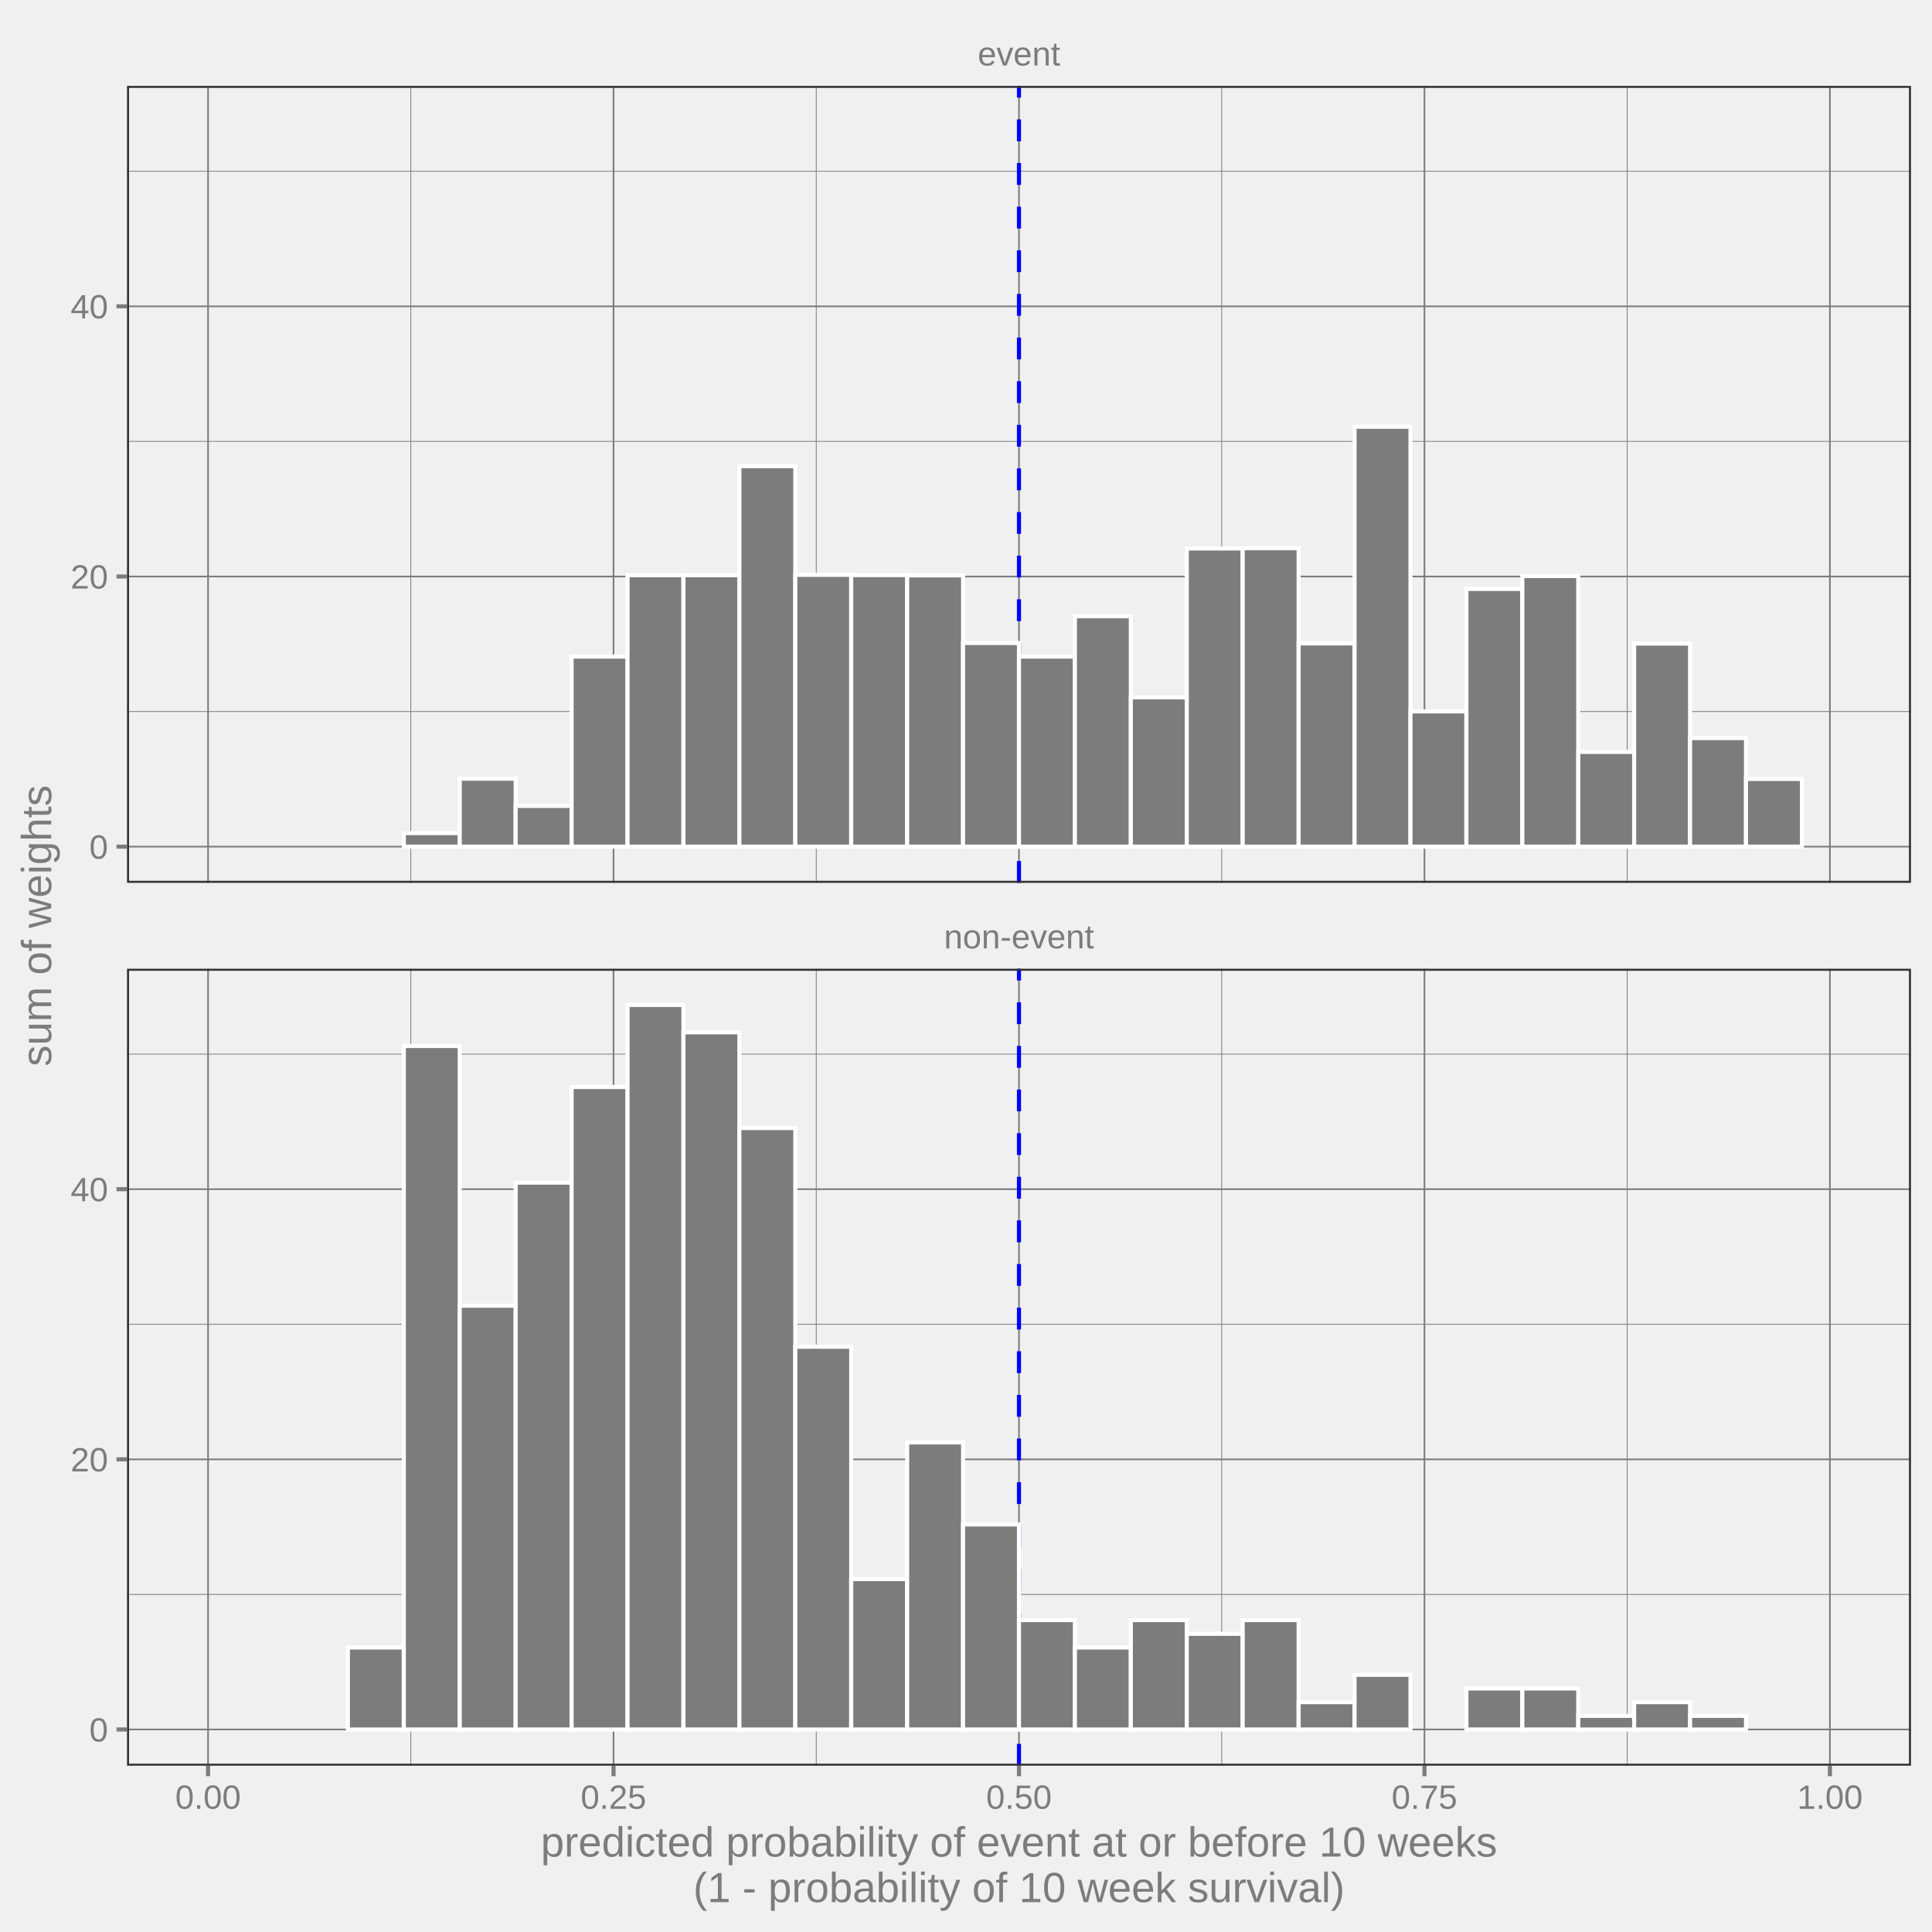
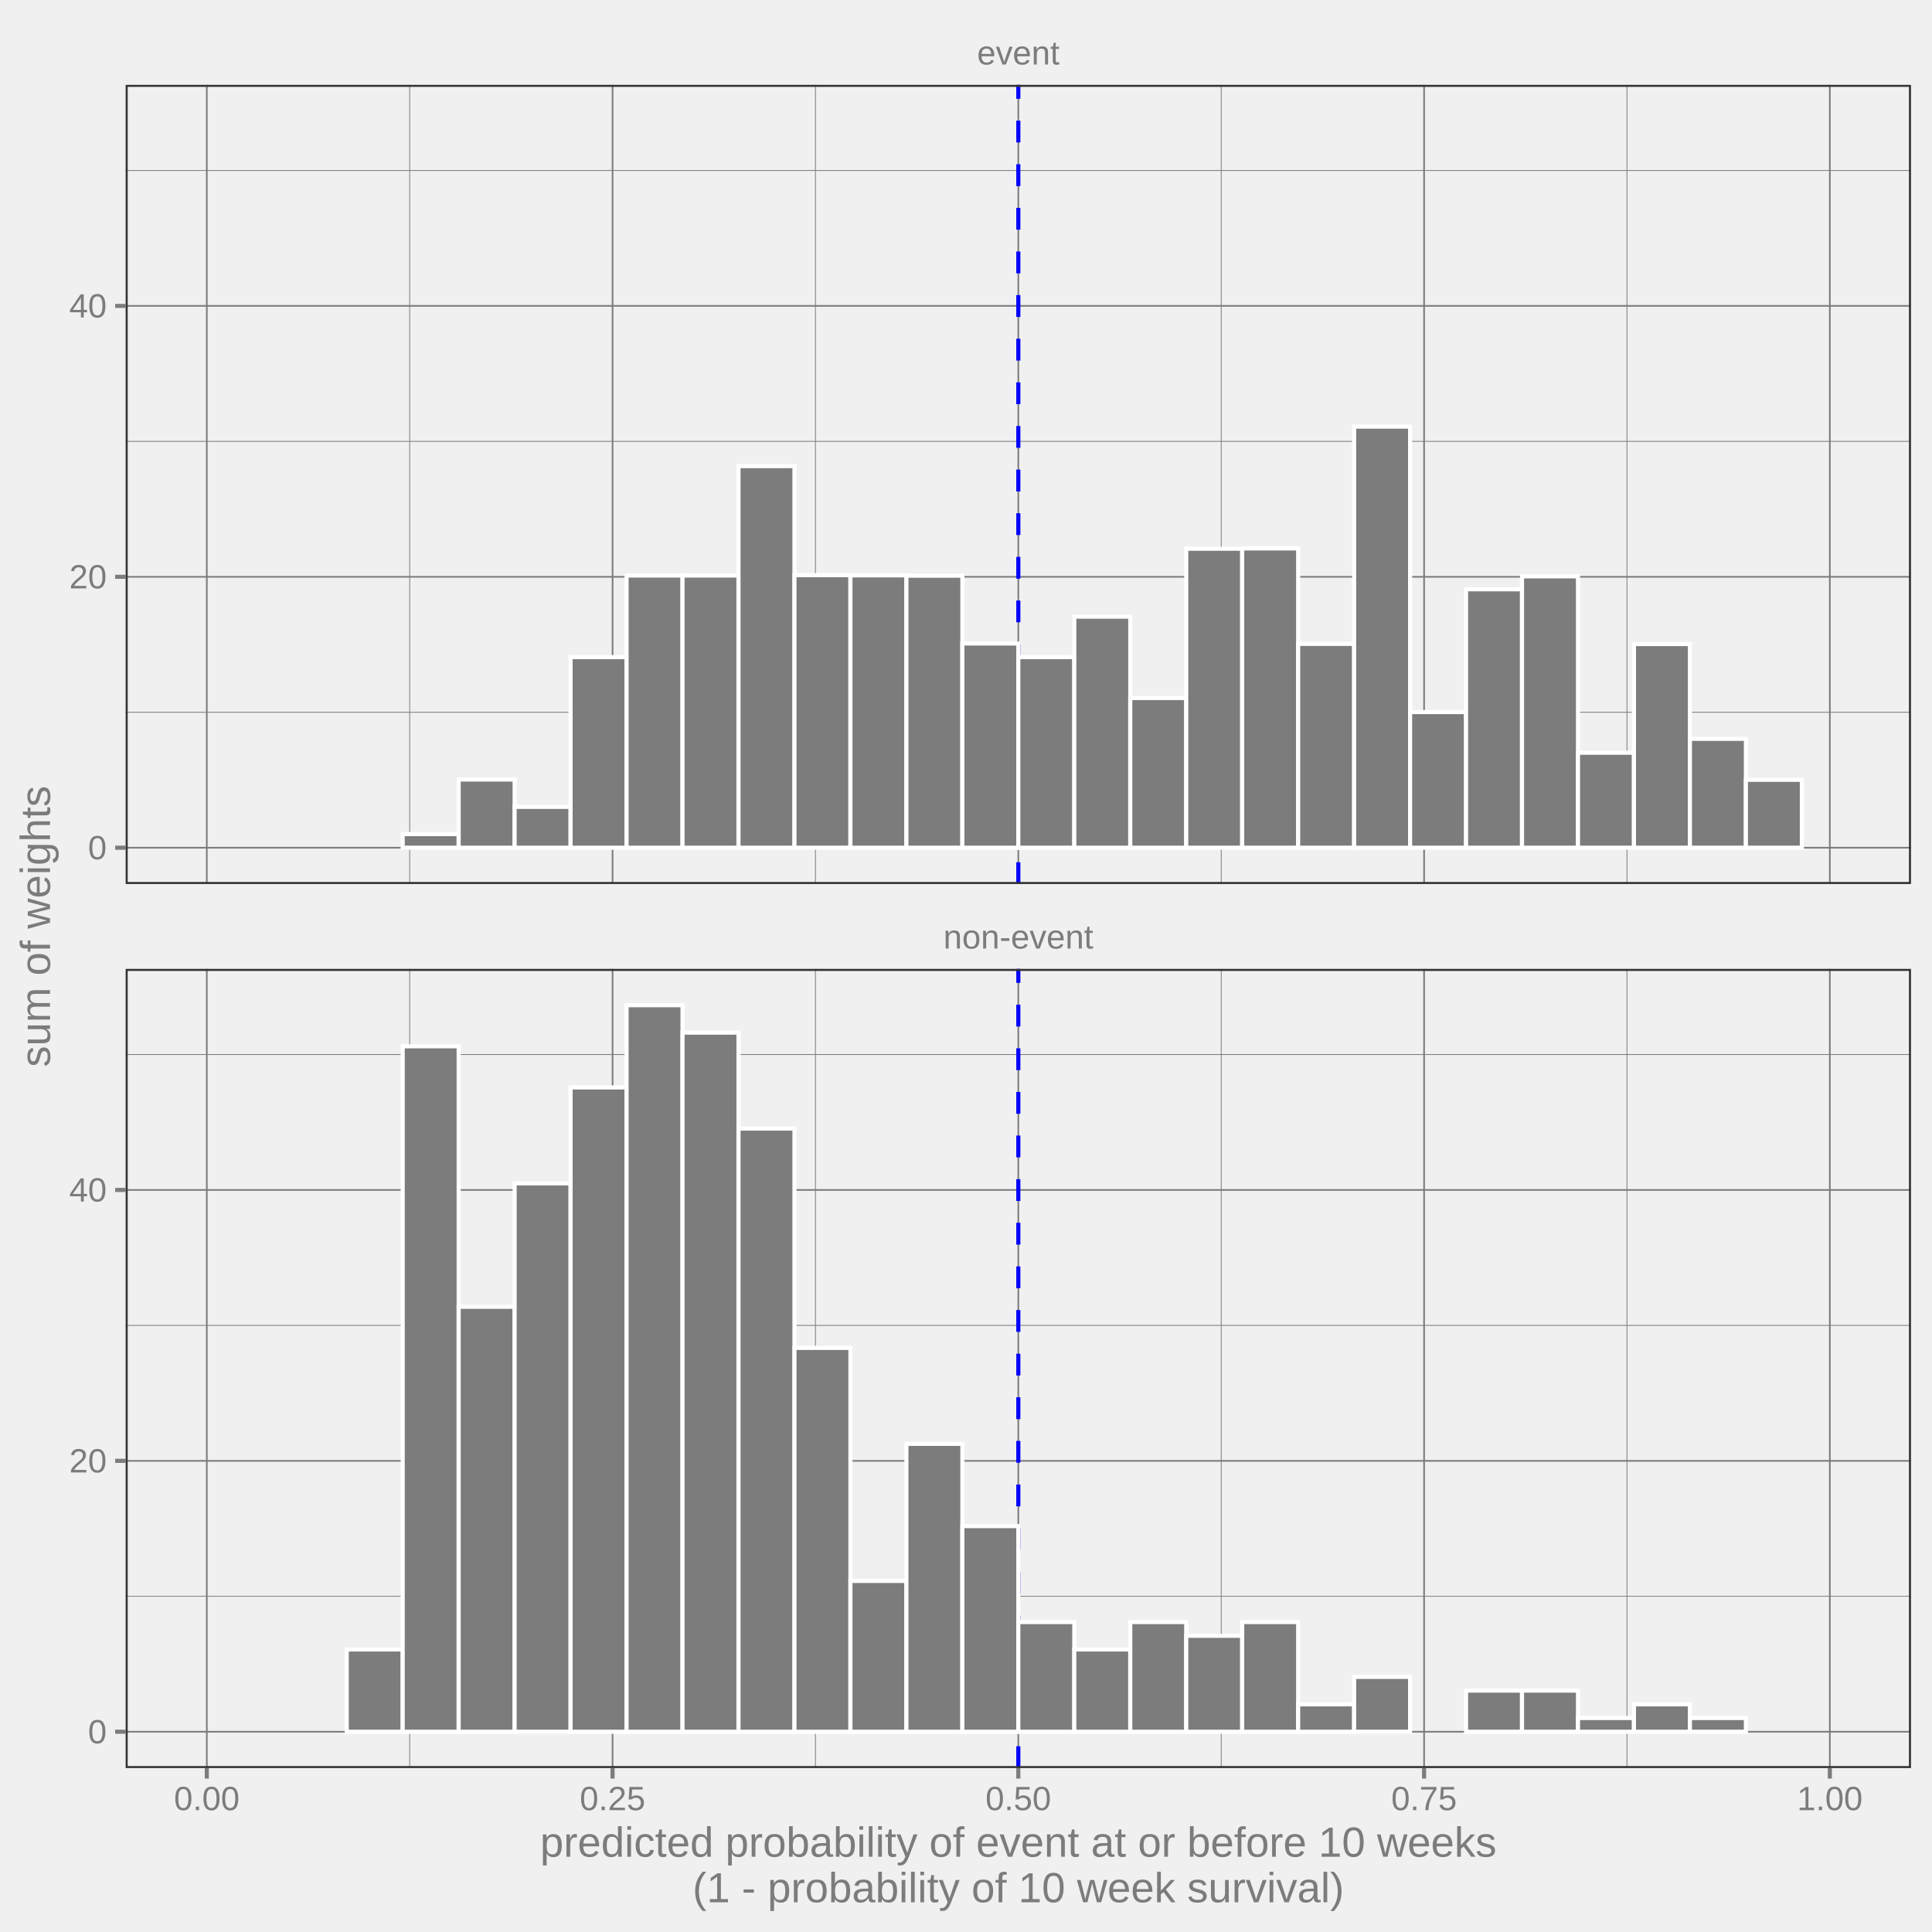
<svg xmlns="http://www.w3.org/2000/svg" width="504.00pt" height="504.00pt" viewBox="0 0 504.00 504.00">
  <g class="svglite">
    <defs>
      <style type="text/css">
    .svglite line, .svglite polyline, .svglite polygon, .svglite path, .svglite rect, .svglite circle {
      fill: none;
      stroke: #000000;
      stroke-linecap: round;
      stroke-linejoin: round;
      stroke-miterlimit: 10.00;
    }
    .svglite text {
      white-space: pre;
    }
    .svglite g.glyphgroup path {
      fill: inherit;
      stroke: none;
    }
  </style>
    </defs>
    <rect width="100%" height="100%" style="stroke: none; fill: none;" />
    <defs>
      <clipPath id="cpMC4wMHw1MDQuMDB8MC4wMHw1MDQuMDA=">
        <rect x="0.00" y="0.00" width="504.00" height="504.00" />
      </clipPath>
    </defs>
    <g clip-path="url(#cpMC4wMHw1MDQuMDB8MC4wMHw1MDQuMDA=)">
</g>
    <defs>
-       <clipPath id="cpMzMuMTN8NDk4LjUyfDIyLjQwfDIzMC4zMQ==">
-         <rect x="33.13" y="22.40" width="465.39" height="207.91" />
+       <clipPath id="cpMzIuNzh8NDk4LjUyfDIyLjEzfDIzMC42Mg==">
+         <rect x="32.78" y="22.13" width="465.74" height="208.49" />
      </clipPath>
    </defs>
-     <g clip-path="url(#cpMzMuMTN8NDk4LjUyfDIyLjQwfDIzMC4zMQ==)">
-       <polyline points="33.13,185.62 498.52,185.62 " style="stroke-width: 0.21; stroke: #7C7C7C; stroke-linecap: butt;" />
-       <polyline points="33.13,115.15 498.52,115.15 " style="stroke-width: 0.21; stroke: #7C7C7C; stroke-linecap: butt;" />
-       <polyline points="33.13,44.68 498.52,44.68 " style="stroke-width: 0.21; stroke: #7C7C7C; stroke-linecap: butt;" />
-       <polyline points="107.17,230.31 107.17,22.40 " style="stroke-width: 0.21; stroke: #7C7C7C; stroke-linecap: butt;" />
-       <polyline points="212.94,230.31 212.94,22.40 " style="stroke-width: 0.21; stroke: #7C7C7C; stroke-linecap: butt;" />
-       <polyline points="318.71,230.31 318.71,22.40 " style="stroke-width: 0.21; stroke: #7C7C7C; stroke-linecap: butt;" />
-       <polyline points="424.48,230.31 424.48,22.40 " style="stroke-width: 0.21; stroke: #7C7C7C; stroke-linecap: butt;" />
-       <polyline points="33.13,220.86 498.52,220.86 " style="stroke-width: 0.43; stroke: #7C7C7C; stroke-linecap: butt;" />
-       <polyline points="33.13,150.39 498.52,150.39 " style="stroke-width: 0.43; stroke: #7C7C7C; stroke-linecap: butt;" />
-       <polyline points="33.13,79.91 498.52,79.91 " style="stroke-width: 0.43; stroke: #7C7C7C; stroke-linecap: butt;" />
-       <polyline points="54.28,230.31 54.28,22.40 " style="stroke-width: 0.43; stroke: #7C7C7C; stroke-linecap: butt;" />
-       <polyline points="160.05,230.31 160.05,22.40 " style="stroke-width: 0.43; stroke: #7C7C7C; stroke-linecap: butt;" />
-       <polyline points="265.82,230.31 265.82,22.40 " style="stroke-width: 0.43; stroke: #7C7C7C; stroke-linecap: butt;" />
-       <polyline points="371.60,230.31 371.60,22.40 " style="stroke-width: 0.43; stroke: #7C7C7C; stroke-linecap: butt;" />
-       <polyline points="477.37,230.31 477.37,22.40 " style="stroke-width: 0.43; stroke: #7C7C7C; stroke-linecap: butt;" />
-       <line x1="265.82" y1="230.31" x2="265.82" y2="22.40" style="stroke-width: 1.07; stroke: #0000FF; stroke-dasharray: 5.69,5.69; stroke-linecap: butt;" />
-       <rect x="61.58" y="220.86" width="14.59" height="0.00" style="stroke-width: 1.07; stroke: #FFFFFF; stroke-linecap: butt; stroke-linejoin: miter; fill: #7C7C7C;" />
-       <rect x="76.17" y="220.86" width="14.59" height="0.00" style="stroke-width: 1.07; stroke: #FFFFFF; stroke-linecap: butt; stroke-linejoin: miter; fill: #7C7C7C;" />
-       <rect x="90.75" y="220.86" width="14.59" height="0.00" style="stroke-width: 1.07; stroke: #FFFFFF; stroke-linecap: butt; stroke-linejoin: miter; fill: #7C7C7C;" />
-       <rect x="105.34" y="217.32" width="14.59" height="3.54" style="stroke-width: 1.07; stroke: #FFFFFF; stroke-linecap: butt; stroke-linejoin: miter; fill: #7C7C7C;" />
-       <rect x="119.93" y="203.13" width="14.59" height="17.73" style="stroke-width: 1.07; stroke: #FFFFFF; stroke-linecap: butt; stroke-linejoin: miter; fill: #7C7C7C;" />
-       <rect x="134.52" y="210.24" width="14.59" height="10.63" style="stroke-width: 1.07; stroke: #FFFFFF; stroke-linecap: butt; stroke-linejoin: miter; fill: #7C7C7C;" />
-       <rect x="149.11" y="171.28" width="14.59" height="49.58" style="stroke-width: 1.07; stroke: #FFFFFF; stroke-linecap: butt; stroke-linejoin: miter; fill: #7C7C7C;" />
-       <rect x="163.70" y="150.05" width="14.59" height="70.81" style="stroke-width: 1.07; stroke: #FFFFFF; stroke-linecap: butt; stroke-linejoin: miter; fill: #7C7C7C;" />
-       <rect x="178.29" y="150.05" width="14.59" height="70.81" style="stroke-width: 1.07; stroke: #FFFFFF; stroke-linecap: butt; stroke-linejoin: miter; fill: #7C7C7C;" />
-       <rect x="192.88" y="121.60" width="14.59" height="99.26" style="stroke-width: 1.07; stroke: #FFFFFF; stroke-linecap: butt; stroke-linejoin: miter; fill: #7C7C7C;" />
-       <rect x="207.47" y="149.96" width="14.59" height="70.90" style="stroke-width: 1.07; stroke: #FFFFFF; stroke-linecap: butt; stroke-linejoin: miter; fill: #7C7C7C;" />
-       <rect x="222.06" y="150.02" width="14.59" height="70.84" style="stroke-width: 1.07; stroke: #FFFFFF; stroke-linecap: butt; stroke-linejoin: miter; fill: #7C7C7C;" />
-       <rect x="236.65" y="150.10" width="14.59" height="70.76" style="stroke-width: 1.07; stroke: #FFFFFF; stroke-linecap: butt; stroke-linejoin: miter; fill: #7C7C7C;" />
-       <rect x="251.23" y="167.74" width="14.59" height="53.12" style="stroke-width: 1.07; stroke: #FFFFFF; stroke-linecap: butt; stroke-linejoin: miter; fill: #7C7C7C;" />
-       <rect x="265.82" y="171.28" width="14.59" height="49.58" style="stroke-width: 1.07; stroke: #FFFFFF; stroke-linecap: butt; stroke-linejoin: miter; fill: #7C7C7C;" />
-       <rect x="280.41" y="160.76" width="14.59" height="60.10" style="stroke-width: 1.07; stroke: #FFFFFF; stroke-linecap: butt; stroke-linejoin: miter; fill: #7C7C7C;" />
-       <rect x="295.00" y="181.92" width="14.59" height="38.94" style="stroke-width: 1.07; stroke: #FFFFFF; stroke-linecap: butt; stroke-linejoin: miter; fill: #7C7C7C;" />
-       <rect x="309.59" y="143.08" width="14.59" height="77.78" style="stroke-width: 1.07; stroke: #FFFFFF; stroke-linecap: butt; stroke-linejoin: miter; fill: #7C7C7C;" />
-       <rect x="324.18" y="143.01" width="14.59" height="77.86" style="stroke-width: 1.07; stroke: #FFFFFF; stroke-linecap: butt; stroke-linejoin: miter; fill: #7C7C7C;" />
-       <rect x="338.77" y="167.84" width="14.59" height="53.02" style="stroke-width: 1.07; stroke: #FFFFFF; stroke-linecap: butt; stroke-linejoin: miter; fill: #7C7C7C;" />
-       <rect x="353.36" y="111.32" width="14.59" height="109.54" style="stroke-width: 1.07; stroke: #FFFFFF; stroke-linecap: butt; stroke-linejoin: miter; fill: #7C7C7C;" />
-       <rect x="367.95" y="185.58" width="14.59" height="35.28" style="stroke-width: 1.07; stroke: #FFFFFF; stroke-linecap: butt; stroke-linejoin: miter; fill: #7C7C7C;" />
-       <rect x="382.54" y="153.64" width="14.59" height="67.22" style="stroke-width: 1.07; stroke: #FFFFFF; stroke-linecap: butt; stroke-linejoin: miter; fill: #7C7C7C;" />
-       <rect x="397.13" y="150.27" width="14.59" height="70.59" style="stroke-width: 1.07; stroke: #FFFFFF; stroke-linecap: butt; stroke-linejoin: miter; fill: #7C7C7C;" />
-       <rect x="411.72" y="196.15" width="14.59" height="24.71" style="stroke-width: 1.07; stroke: #FFFFFF; stroke-linecap: butt; stroke-linejoin: miter; fill: #7C7C7C;" />
-       <rect x="426.30" y="167.89" width="14.59" height="52.97" style="stroke-width: 1.07; stroke: #FFFFFF; stroke-linecap: butt; stroke-linejoin: miter; fill: #7C7C7C;" />
-       <rect x="440.89" y="192.54" width="14.59" height="28.32" style="stroke-width: 1.07; stroke: #FFFFFF; stroke-linecap: butt; stroke-linejoin: miter; fill: #7C7C7C;" />
-       <rect x="455.48" y="203.20" width="14.59" height="17.66" style="stroke-width: 1.07; stroke: #FFFFFF; stroke-linecap: butt; stroke-linejoin: miter; fill: #7C7C7C;" />
-       <rect x="33.13" y="22.40" width="465.39" height="207.91" style="stroke-width: 1.07; stroke: #333333;" />
+     <g clip-path="url(#cpMzIuNzh8NDk4LjUyfDIyLjEzfDIzMC42Mg==)">
+       <polyline points="32.78,185.81 498.52,185.81 " style="stroke-width: 0.21; stroke: #7C7C7C; stroke-linecap: butt;" />
+       <polyline points="32.78,115.14 498.52,115.14 " style="stroke-width: 0.21; stroke: #7C7C7C; stroke-linecap: butt;" />
+       <polyline points="32.78,44.47 498.52,44.47 " style="stroke-width: 0.21; stroke: #7C7C7C; stroke-linecap: butt;" />
+       <polyline points="106.88,230.62 106.88,22.13 " style="stroke-width: 0.21; stroke: #7C7C7C; stroke-linecap: butt;" />
+       <polyline points="212.73,230.62 212.73,22.13 " style="stroke-width: 0.21; stroke: #7C7C7C; stroke-linecap: butt;" />
+       <polyline points="318.58,230.62 318.58,22.13 " style="stroke-width: 0.21; stroke: #7C7C7C; stroke-linecap: butt;" />
+       <polyline points="424.43,230.62 424.43,22.13 " style="stroke-width: 0.21; stroke: #7C7C7C; stroke-linecap: butt;" />
+       <polyline points="32.78,221.14 498.52,221.14 " style="stroke-width: 0.43; stroke: #7C7C7C; stroke-linecap: butt;" />
+       <polyline points="32.78,150.47 498.52,150.47 " style="stroke-width: 0.43; stroke: #7C7C7C; stroke-linecap: butt;" />
+       <polyline points="32.78,79.80 498.52,79.80 " style="stroke-width: 0.43; stroke: #7C7C7C; stroke-linecap: butt;" />
+       <polyline points="53.95,230.62 53.95,22.13 " style="stroke-width: 0.43; stroke: #7C7C7C; stroke-linecap: butt;" />
+       <polyline points="159.80,230.62 159.80,22.13 " style="stroke-width: 0.43; stroke: #7C7C7C; stroke-linecap: butt;" />
+       <polyline points="265.65,230.62 265.65,22.13 " style="stroke-width: 0.43; stroke: #7C7C7C; stroke-linecap: butt;" />
+       <polyline points="371.50,230.62 371.50,22.13 " style="stroke-width: 0.43; stroke: #7C7C7C; stroke-linecap: butt;" />
+       <polyline points="477.35,230.62 477.35,22.13 " style="stroke-width: 0.43; stroke: #7C7C7C; stroke-linecap: butt;" />
+       <line x1="265.65" y1="230.62" x2="265.65" y2="22.13" style="stroke-width: 1.07; stroke: #0000FF; stroke-dasharray: 5.69,5.69; stroke-linecap: butt;" />
+       <rect x="61.25" y="221.14" width="14.60" height="0.00" style="stroke-width: 1.07; stroke: #FFFFFF; stroke-linecap: butt; stroke-linejoin: miter; fill: #7C7C7C;" />
+       <rect x="75.85" y="221.14" width="14.60" height="0.00" style="stroke-width: 1.07; stroke: #FFFFFF; stroke-linecap: butt; stroke-linejoin: miter; fill: #7C7C7C;" />
+       <rect x="90.45" y="221.14" width="14.60" height="0.00" style="stroke-width: 1.07; stroke: #FFFFFF; stroke-linecap: butt; stroke-linejoin: miter; fill: #7C7C7C;" />
+       <rect x="105.05" y="217.59" width="14.60" height="3.55" style="stroke-width: 1.07; stroke: #FFFFFF; stroke-linecap: butt; stroke-linejoin: miter; fill: #7C7C7C;" />
+       <rect x="119.65" y="203.36" width="14.60" height="17.78" style="stroke-width: 1.07; stroke: #FFFFFF; stroke-linecap: butt; stroke-linejoin: miter; fill: #7C7C7C;" />
+       <rect x="134.25" y="210.49" width="14.60" height="10.65" style="stroke-width: 1.07; stroke: #FFFFFF; stroke-linecap: butt; stroke-linejoin: miter; fill: #7C7C7C;" />
+       <rect x="148.85" y="171.42" width="14.60" height="49.72" style="stroke-width: 1.07; stroke: #FFFFFF; stroke-linecap: butt; stroke-linejoin: miter; fill: #7C7C7C;" />
+       <rect x="163.45" y="150.14" width="14.60" height="71.00" style="stroke-width: 1.07; stroke: #FFFFFF; stroke-linecap: butt; stroke-linejoin: miter; fill: #7C7C7C;" />
+       <rect x="178.05" y="150.14" width="14.60" height="71.00" style="stroke-width: 1.07; stroke: #FFFFFF; stroke-linecap: butt; stroke-linejoin: miter; fill: #7C7C7C;" />
+       <rect x="192.65" y="121.60" width="14.60" height="99.54" style="stroke-width: 1.07; stroke: #FFFFFF; stroke-linecap: butt; stroke-linejoin: miter; fill: #7C7C7C;" />
+       <rect x="207.25" y="150.04" width="14.60" height="71.10" style="stroke-width: 1.07; stroke: #FFFFFF; stroke-linecap: butt; stroke-linejoin: miter; fill: #7C7C7C;" />
+       <rect x="221.85" y="150.10" width="14.60" height="71.04" style="stroke-width: 1.07; stroke: #FFFFFF; stroke-linecap: butt; stroke-linejoin: miter; fill: #7C7C7C;" />
+       <rect x="236.45" y="150.18" width="14.60" height="70.96" style="stroke-width: 1.07; stroke: #FFFFFF; stroke-linecap: butt; stroke-linejoin: miter; fill: #7C7C7C;" />
+       <rect x="251.05" y="167.87" width="14.60" height="53.27" style="stroke-width: 1.07; stroke: #FFFFFF; stroke-linecap: butt; stroke-linejoin: miter; fill: #7C7C7C;" />
+       <rect x="265.65" y="171.42" width="14.60" height="49.72" style="stroke-width: 1.07; stroke: #FFFFFF; stroke-linecap: butt; stroke-linejoin: miter; fill: #7C7C7C;" />
+       <rect x="280.25" y="160.87" width="14.60" height="60.27" style="stroke-width: 1.07; stroke: #FFFFFF; stroke-linecap: butt; stroke-linejoin: miter; fill: #7C7C7C;" />
+       <rect x="294.85" y="182.10" width="14.60" height="39.04" style="stroke-width: 1.07; stroke: #FFFFFF; stroke-linecap: butt; stroke-linejoin: miter; fill: #7C7C7C;" />
+       <rect x="309.45" y="143.15" width="14.60" height="77.99" style="stroke-width: 1.07; stroke: #FFFFFF; stroke-linecap: butt; stroke-linejoin: miter; fill: #7C7C7C;" />
+       <rect x="324.05" y="143.07" width="14.60" height="78.07" style="stroke-width: 1.07; stroke: #FFFFFF; stroke-linecap: butt; stroke-linejoin: miter; fill: #7C7C7C;" />
+       <rect x="338.65" y="167.97" width="14.60" height="53.17" style="stroke-width: 1.07; stroke: #FFFFFF; stroke-linecap: butt; stroke-linejoin: miter; fill: #7C7C7C;" />
+       <rect x="353.25" y="111.30" width="14.60" height="109.85" style="stroke-width: 1.07; stroke: #FFFFFF; stroke-linecap: butt; stroke-linejoin: miter; fill: #7C7C7C;" />
+       <rect x="367.85" y="185.76" width="14.60" height="35.38" style="stroke-width: 1.07; stroke: #FFFFFF; stroke-linecap: butt; stroke-linejoin: miter; fill: #7C7C7C;" />
+       <rect x="382.45" y="153.73" width="14.60" height="67.41" style="stroke-width: 1.07; stroke: #FFFFFF; stroke-linecap: butt; stroke-linejoin: miter; fill: #7C7C7C;" />
+       <rect x="397.05" y="150.35" width="14.60" height="70.79" style="stroke-width: 1.07; stroke: #FFFFFF; stroke-linecap: butt; stroke-linejoin: miter; fill: #7C7C7C;" />
+       <rect x="411.65" y="196.36" width="14.60" height="24.78" style="stroke-width: 1.07; stroke: #FFFFFF; stroke-linecap: butt; stroke-linejoin: miter; fill: #7C7C7C;" />
+       <rect x="426.25" y="168.02" width="14.60" height="53.12" style="stroke-width: 1.07; stroke: #FFFFFF; stroke-linecap: butt; stroke-linejoin: miter; fill: #7C7C7C;" />
+       <rect x="440.85" y="192.74" width="14.60" height="28.40" style="stroke-width: 1.07; stroke: #FFFFFF; stroke-linecap: butt; stroke-linejoin: miter; fill: #7C7C7C;" />
+       <rect x="455.45" y="203.43" width="14.60" height="17.71" style="stroke-width: 1.07; stroke: #FFFFFF; stroke-linecap: butt; stroke-linejoin: miter; fill: #7C7C7C;" />
+       <rect x="32.78" y="22.13" width="465.74" height="208.49" style="stroke-width: 1.07; stroke: #333333;" />
    </g>
    <g clip-path="url(#cpMC4wMHw1MDQuMDB8MC4wMHw1MDQuMDA=)">
</g>
    <defs>
-       <clipPath id="cpMzMuMTN8NDk4LjUyfDI1Mi43MXw0NjAuNjI=">
-         <rect x="33.13" y="252.71" width="465.39" height="207.91" />
+       <clipPath id="cpMzIuNzh8NDk4LjUyfDI1Mi43NXw0NjEuMjQ=">
+         <rect x="32.78" y="252.75" width="465.74" height="208.49" />
      </clipPath>
    </defs>
-     <g clip-path="url(#cpMzMuMTN8NDk4LjUyfDI1Mi43MXw0NjAuNjI=)">
-       <polyline points="33.13,415.94 498.52,415.94 " style="stroke-width: 0.21; stroke: #7C7C7C; stroke-linecap: butt;" />
-       <polyline points="33.13,345.46 498.52,345.46 " style="stroke-width: 0.21; stroke: #7C7C7C; stroke-linecap: butt;" />
-       <polyline points="33.13,274.99 498.52,274.99 " style="stroke-width: 0.21; stroke: #7C7C7C; stroke-linecap: butt;" />
-       <polyline points="107.17,460.62 107.17,252.71 " style="stroke-width: 0.21; stroke: #7C7C7C; stroke-linecap: butt;" />
-       <polyline points="212.94,460.62 212.94,252.71 " style="stroke-width: 0.21; stroke: #7C7C7C; stroke-linecap: butt;" />
-       <polyline points="318.71,460.62 318.71,252.71 " style="stroke-width: 0.21; stroke: #7C7C7C; stroke-linecap: butt;" />
-       <polyline points="424.48,460.62 424.48,252.71 " style="stroke-width: 0.21; stroke: #7C7C7C; stroke-linecap: butt;" />
-       <polyline points="33.13,451.17 498.52,451.17 " style="stroke-width: 0.43; stroke: #7C7C7C; stroke-linecap: butt;" />
-       <polyline points="33.13,380.70 498.52,380.70 " style="stroke-width: 0.43; stroke: #7C7C7C; stroke-linecap: butt;" />
-       <polyline points="33.13,310.22 498.52,310.22 " style="stroke-width: 0.43; stroke: #7C7C7C; stroke-linecap: butt;" />
-       <polyline points="54.28,460.62 54.28,252.71 " style="stroke-width: 0.43; stroke: #7C7C7C; stroke-linecap: butt;" />
-       <polyline points="160.05,460.62 160.05,252.71 " style="stroke-width: 0.43; stroke: #7C7C7C; stroke-linecap: butt;" />
-       <polyline points="265.82,460.62 265.82,252.71 " style="stroke-width: 0.43; stroke: #7C7C7C; stroke-linecap: butt;" />
-       <polyline points="371.60,460.62 371.60,252.71 " style="stroke-width: 0.43; stroke: #7C7C7C; stroke-linecap: butt;" />
-       <polyline points="477.37,460.62 477.37,252.71 " style="stroke-width: 0.43; stroke: #7C7C7C; stroke-linecap: butt;" />
-       <line x1="265.82" y1="460.62" x2="265.82" y2="252.71" style="stroke-width: 1.07; stroke: #0000FF; stroke-dasharray: 5.69,5.69; stroke-linecap: butt;" />
-       <rect x="61.58" y="451.17" width="14.59" height="0.00" style="stroke-width: 1.07; stroke: #FFFFFF; stroke-linecap: butt; stroke-linejoin: miter; fill: #7C7C7C;" />
-       <rect x="76.17" y="451.17" width="14.59" height="0.00" style="stroke-width: 1.07; stroke: #FFFFFF; stroke-linecap: butt; stroke-linejoin: miter; fill: #7C7C7C;" />
-       <rect x="90.75" y="429.78" width="14.59" height="21.40" style="stroke-width: 1.07; stroke: #FFFFFF; stroke-linecap: butt; stroke-linejoin: miter; fill: #7C7C7C;" />
-       <rect x="105.34" y="272.86" width="14.59" height="178.31" style="stroke-width: 1.07; stroke: #FFFFFF; stroke-linecap: butt; stroke-linejoin: miter; fill: #7C7C7C;" />
-       <rect x="119.93" y="340.62" width="14.59" height="110.56" style="stroke-width: 1.07; stroke: #FFFFFF; stroke-linecap: butt; stroke-linejoin: miter; fill: #7C7C7C;" />
-       <rect x="134.52" y="308.52" width="14.59" height="142.65" style="stroke-width: 1.07; stroke: #FFFFFF; stroke-linecap: butt; stroke-linejoin: miter; fill: #7C7C7C;" />
-       <rect x="149.11" y="283.56" width="14.59" height="167.62" style="stroke-width: 1.07; stroke: #FFFFFF; stroke-linecap: butt; stroke-linejoin: miter; fill: #7C7C7C;" />
-       <rect x="163.70" y="262.16" width="14.59" height="189.01" style="stroke-width: 1.07; stroke: #FFFFFF; stroke-linecap: butt; stroke-linejoin: miter; fill: #7C7C7C;" />
-       <rect x="178.29" y="269.29" width="14.59" height="181.88" style="stroke-width: 1.07; stroke: #FFFFFF; stroke-linecap: butt; stroke-linejoin: miter; fill: #7C7C7C;" />
-       <rect x="192.88" y="294.26" width="14.59" height="156.92" style="stroke-width: 1.07; stroke: #FFFFFF; stroke-linecap: butt; stroke-linejoin: miter; fill: #7C7C7C;" />
-       <rect x="207.47" y="351.32" width="14.59" height="99.86" style="stroke-width: 1.07; stroke: #FFFFFF; stroke-linecap: butt; stroke-linejoin: miter; fill: #7C7C7C;" />
-       <rect x="222.06" y="411.94" width="14.59" height="39.23" style="stroke-width: 1.07; stroke: #FFFFFF; stroke-linecap: butt; stroke-linejoin: miter; fill: #7C7C7C;" />
-       <rect x="236.65" y="376.28" width="14.59" height="74.89" style="stroke-width: 1.07; stroke: #FFFFFF; stroke-linecap: butt; stroke-linejoin: miter; fill: #7C7C7C;" />
-       <rect x="251.23" y="397.68" width="14.59" height="53.49" style="stroke-width: 1.07; stroke: #FFFFFF; stroke-linecap: butt; stroke-linejoin: miter; fill: #7C7C7C;" />
-       <rect x="265.82" y="422.64" width="14.59" height="28.53" style="stroke-width: 1.07; stroke: #FFFFFF; stroke-linecap: butt; stroke-linejoin: miter; fill: #7C7C7C;" />
-       <rect x="280.41" y="429.78" width="14.59" height="21.40" style="stroke-width: 1.07; stroke: #FFFFFF; stroke-linecap: butt; stroke-linejoin: miter; fill: #7C7C7C;" />
-       <rect x="295.00" y="422.64" width="14.59" height="28.53" style="stroke-width: 1.07; stroke: #FFFFFF; stroke-linecap: butt; stroke-linejoin: miter; fill: #7C7C7C;" />
-       <rect x="309.59" y="426.21" width="14.59" height="24.96" style="stroke-width: 1.07; stroke: #FFFFFF; stroke-linecap: butt; stroke-linejoin: miter; fill: #7C7C7C;" />
-       <rect x="324.18" y="422.64" width="14.59" height="28.53" style="stroke-width: 1.07; stroke: #FFFFFF; stroke-linecap: butt; stroke-linejoin: miter; fill: #7C7C7C;" />
-       <rect x="338.77" y="444.04" width="14.59" height="7.13" style="stroke-width: 1.07; stroke: #FFFFFF; stroke-linecap: butt; stroke-linejoin: miter; fill: #7C7C7C;" />
-       <rect x="353.36" y="436.91" width="14.59" height="14.27" style="stroke-width: 1.07; stroke: #FFFFFF; stroke-linecap: butt; stroke-linejoin: miter; fill: #7C7C7C;" />
-       <rect x="367.95" y="451.17" width="14.59" height="0.00" style="stroke-width: 1.07; stroke: #FFFFFF; stroke-linecap: butt; stroke-linejoin: miter; fill: #7C7C7C;" />
-       <rect x="382.54" y="440.47" width="14.59" height="10.70" style="stroke-width: 1.07; stroke: #FFFFFF; stroke-linecap: butt; stroke-linejoin: miter; fill: #7C7C7C;" />
-       <rect x="397.13" y="440.47" width="14.59" height="10.70" style="stroke-width: 1.07; stroke: #FFFFFF; stroke-linecap: butt; stroke-linejoin: miter; fill: #7C7C7C;" />
-       <rect x="411.72" y="447.61" width="14.59" height="3.57" style="stroke-width: 1.07; stroke: #FFFFFF; stroke-linecap: butt; stroke-linejoin: miter; fill: #7C7C7C;" />
-       <rect x="426.30" y="444.04" width="14.59" height="7.13" style="stroke-width: 1.07; stroke: #FFFFFF; stroke-linecap: butt; stroke-linejoin: miter; fill: #7C7C7C;" />
-       <rect x="440.89" y="447.61" width="14.59" height="3.57" style="stroke-width: 1.07; stroke: #FFFFFF; stroke-linecap: butt; stroke-linejoin: miter; fill: #7C7C7C;" />
-       <rect x="455.48" y="451.17" width="14.59" height="0.00" style="stroke-width: 1.07; stroke: #FFFFFF; stroke-linecap: butt; stroke-linejoin: miter; fill: #7C7C7C;" />
-       <rect x="33.13" y="252.71" width="465.39" height="207.91" style="stroke-width: 1.07; stroke: #333333;" />
+     <g clip-path="url(#cpMzIuNzh8NDk4LjUyfDI1Mi43NXw0NjEuMjQ=)">
+       <polyline points="32.78,416.42 498.52,416.42 " style="stroke-width: 0.21; stroke: #7C7C7C; stroke-linecap: butt;" />
+       <polyline points="32.78,345.76 498.52,345.76 " style="stroke-width: 0.21; stroke: #7C7C7C; stroke-linecap: butt;" />
+       <polyline points="32.78,275.09 498.52,275.09 " style="stroke-width: 0.21; stroke: #7C7C7C; stroke-linecap: butt;" />
+       <polyline points="106.88,461.24 106.88,252.75 " style="stroke-width: 0.21; stroke: #7C7C7C; stroke-linecap: butt;" />
+       <polyline points="212.73,461.24 212.73,252.75 " style="stroke-width: 0.21; stroke: #7C7C7C; stroke-linecap: butt;" />
+       <polyline points="318.58,461.24 318.58,252.75 " style="stroke-width: 0.21; stroke: #7C7C7C; stroke-linecap: butt;" />
+       <polyline points="424.43,461.24 424.43,252.75 " style="stroke-width: 0.21; stroke: #7C7C7C; stroke-linecap: butt;" />
+       <polyline points="32.78,451.76 498.52,451.76 " style="stroke-width: 0.43; stroke: #7C7C7C; stroke-linecap: butt;" />
+       <polyline points="32.78,381.09 498.52,381.09 " style="stroke-width: 0.43; stroke: #7C7C7C; stroke-linecap: butt;" />
+       <polyline points="32.78,310.42 498.52,310.42 " style="stroke-width: 0.43; stroke: #7C7C7C; stroke-linecap: butt;" />
+       <polyline points="53.95,461.24 53.95,252.75 " style="stroke-width: 0.43; stroke: #7C7C7C; stroke-linecap: butt;" />
+       <polyline points="159.80,461.24 159.80,252.75 " style="stroke-width: 0.43; stroke: #7C7C7C; stroke-linecap: butt;" />
+       <polyline points="265.65,461.24 265.65,252.75 " style="stroke-width: 0.43; stroke: #7C7C7C; stroke-linecap: butt;" />
+       <polyline points="371.50,461.24 371.50,252.75 " style="stroke-width: 0.43; stroke: #7C7C7C; stroke-linecap: butt;" />
+       <polyline points="477.35,461.24 477.35,252.75 " style="stroke-width: 0.43; stroke: #7C7C7C; stroke-linecap: butt;" />
+       <line x1="265.65" y1="461.24" x2="265.65" y2="252.75" style="stroke-width: 1.07; stroke: #0000FF; stroke-dasharray: 5.69,5.69; stroke-linecap: butt;" />
+       <rect x="61.25" y="451.76" width="14.60" height="0.00" style="stroke-width: 1.07; stroke: #FFFFFF; stroke-linecap: butt; stroke-linejoin: miter; fill: #7C7C7C;" />
+       <rect x="75.85" y="451.76" width="14.60" height="0.00" style="stroke-width: 1.07; stroke: #FFFFFF; stroke-linecap: butt; stroke-linejoin: miter; fill: #7C7C7C;" />
+       <rect x="90.45" y="430.30" width="14.60" height="21.46" style="stroke-width: 1.07; stroke: #FFFFFF; stroke-linecap: butt; stroke-linejoin: miter; fill: #7C7C7C;" />
+       <rect x="105.05" y="272.95" width="14.60" height="178.81" style="stroke-width: 1.07; stroke: #FFFFFF; stroke-linecap: butt; stroke-linejoin: miter; fill: #7C7C7C;" />
+       <rect x="119.65" y="340.90" width="14.60" height="110.86" style="stroke-width: 1.07; stroke: #FFFFFF; stroke-linecap: butt; stroke-linejoin: miter; fill: #7C7C7C;" />
+       <rect x="134.25" y="308.71" width="14.60" height="143.04" style="stroke-width: 1.07; stroke: #FFFFFF; stroke-linecap: butt; stroke-linejoin: miter; fill: #7C7C7C;" />
+       <rect x="148.85" y="283.68" width="14.60" height="168.08" style="stroke-width: 1.07; stroke: #FFFFFF; stroke-linecap: butt; stroke-linejoin: miter; fill: #7C7C7C;" />
+       <rect x="163.45" y="262.23" width="14.60" height="189.53" style="stroke-width: 1.07; stroke: #FFFFFF; stroke-linecap: butt; stroke-linejoin: miter; fill: #7C7C7C;" />
+       <rect x="178.05" y="269.38" width="14.60" height="182.38" style="stroke-width: 1.07; stroke: #FFFFFF; stroke-linecap: butt; stroke-linejoin: miter; fill: #7C7C7C;" />
+       <rect x="192.65" y="294.41" width="14.60" height="157.35" style="stroke-width: 1.07; stroke: #FFFFFF; stroke-linecap: butt; stroke-linejoin: miter; fill: #7C7C7C;" />
+       <rect x="207.25" y="351.63" width="14.60" height="100.13" style="stroke-width: 1.07; stroke: #FFFFFF; stroke-linecap: butt; stroke-linejoin: miter; fill: #7C7C7C;" />
+       <rect x="221.85" y="412.42" width="14.60" height="39.34" style="stroke-width: 1.07; stroke: #FFFFFF; stroke-linecap: butt; stroke-linejoin: miter; fill: #7C7C7C;" />
+       <rect x="236.45" y="376.66" width="14.60" height="75.10" style="stroke-width: 1.07; stroke: #FFFFFF; stroke-linecap: butt; stroke-linejoin: miter; fill: #7C7C7C;" />
+       <rect x="251.05" y="398.12" width="14.60" height="53.64" style="stroke-width: 1.07; stroke: #FFFFFF; stroke-linecap: butt; stroke-linejoin: miter; fill: #7C7C7C;" />
+       <rect x="265.65" y="423.15" width="14.60" height="28.61" style="stroke-width: 1.07; stroke: #FFFFFF; stroke-linecap: butt; stroke-linejoin: miter; fill: #7C7C7C;" />
+       <rect x="280.25" y="430.30" width="14.60" height="21.46" style="stroke-width: 1.07; stroke: #FFFFFF; stroke-linecap: butt; stroke-linejoin: miter; fill: #7C7C7C;" />
+       <rect x="294.85" y="423.15" width="14.60" height="28.61" style="stroke-width: 1.07; stroke: #FFFFFF; stroke-linecap: butt; stroke-linejoin: miter; fill: #7C7C7C;" />
+       <rect x="309.45" y="426.73" width="14.60" height="25.03" style="stroke-width: 1.07; stroke: #FFFFFF; stroke-linecap: butt; stroke-linejoin: miter; fill: #7C7C7C;" />
+       <rect x="324.05" y="423.15" width="14.60" height="28.61" style="stroke-width: 1.07; stroke: #FFFFFF; stroke-linecap: butt; stroke-linejoin: miter; fill: #7C7C7C;" />
+       <rect x="338.65" y="444.61" width="14.60" height="7.15" style="stroke-width: 1.07; stroke: #FFFFFF; stroke-linecap: butt; stroke-linejoin: miter; fill: #7C7C7C;" />
+       <rect x="353.25" y="437.45" width="14.60" height="14.30" style="stroke-width: 1.07; stroke: #FFFFFF; stroke-linecap: butt; stroke-linejoin: miter; fill: #7C7C7C;" />
+       <rect x="367.85" y="451.76" width="14.60" height="0.00" style="stroke-width: 1.07; stroke: #FFFFFF; stroke-linecap: butt; stroke-linejoin: miter; fill: #7C7C7C;" />
+       <rect x="382.45" y="441.03" width="14.60" height="10.73" style="stroke-width: 1.07; stroke: #FFFFFF; stroke-linecap: butt; stroke-linejoin: miter; fill: #7C7C7C;" />
+       <rect x="397.05" y="441.03" width="14.60" height="10.73" style="stroke-width: 1.07; stroke: #FFFFFF; stroke-linecap: butt; stroke-linejoin: miter; fill: #7C7C7C;" />
+       <rect x="411.65" y="448.18" width="14.60" height="3.58" style="stroke-width: 1.07; stroke: #FFFFFF; stroke-linecap: butt; stroke-linejoin: miter; fill: #7C7C7C;" />
+       <rect x="426.25" y="444.61" width="14.60" height="7.15" style="stroke-width: 1.07; stroke: #FFFFFF; stroke-linecap: butt; stroke-linejoin: miter; fill: #7C7C7C;" />
+       <rect x="440.85" y="448.18" width="14.60" height="3.58" style="stroke-width: 1.07; stroke: #FFFFFF; stroke-linecap: butt; stroke-linejoin: miter; fill: #7C7C7C;" />
+       <rect x="455.45" y="451.76" width="14.60" height="0.00" style="stroke-width: 1.07; stroke: #FFFFFF; stroke-linecap: butt; stroke-linejoin: miter; fill: #7C7C7C;" />
+       <rect x="32.78" y="252.75" width="465.74" height="208.49" style="stroke-width: 1.07; stroke: #333333;" />
    </g>
    <g clip-path="url(#cpMC4wMHw1MDQuMDB8MC4wMHw1MDQuMDA=)">
</g>
    <defs>
-       <clipPath id="cpMzMuMTN8NDk4LjUyfDIzNS43OXwyNTIuNzE=">
-         <rect x="33.13" y="235.79" width="465.39" height="16.92" />
+       <clipPath id="cpMzIuNzh8NDk4LjUyfDIzNi4xMHwyNTIuNzU=">
+         <rect x="32.78" y="236.10" width="465.74" height="16.65" />
      </clipPath>
    </defs>
-     <g clip-path="url(#cpMzMuMTN8NDk4LjUyfDIzNS43OXwyNTIuNzE=)">
-       <text x="265.82" y="247.40" text-anchor="middle" style="font-size: 8.80px;fill: #7C7C7C; font-family: &quot;Arial&quot;;" textLength="39.11px" lengthAdjust="spacingAndGlyphs">non-event</text>
+     <g clip-path="url(#cpMzIuNzh8NDk4LjUyfDIzNi4xMHwyNTIuNzU=)">
+       <text x="265.65" y="247.45" text-anchor="middle" style="font-size: 8.80px;fill: #7C7C7C; font-family: &quot;Liberation Sans&quot;;" textLength="39.11px" lengthAdjust="spacingAndGlyphs">non-event</text>
    </g>
    <g clip-path="url(#cpMC4wMHw1MDQuMDB8MC4wMHw1MDQuMDA=)">
</g>
    <defs>
-       <clipPath id="cpMzMuMTN8NDk4LjUyfDUuNDh8MjIuNDA=">
-         <rect x="33.13" y="5.48" width="465.39" height="16.92" />
+       <clipPath id="cpMzIuNzh8NDk4LjUyfDUuNDh8MjIuMTM=">
+         <rect x="32.78" y="5.48" width="465.74" height="16.65" />
      </clipPath>
    </defs>
-     <g clip-path="url(#cpMzMuMTN8NDk4LjUyfDUuNDh8MjIuNDA=)">
-       <text x="265.82" y="17.09" text-anchor="middle" style="font-size: 8.80px;fill: #7C7C7C; font-family: &quot;Arial&quot;;" textLength="21.52px" lengthAdjust="spacingAndGlyphs">event</text>
+     <g clip-path="url(#cpMzIuNzh8NDk4LjUyfDUuNDh8MjIuMTM=)">
+       <text x="265.65" y="16.83" text-anchor="middle" style="font-size: 8.80px;fill: #7C7C7C; font-family: &quot;Liberation Sans&quot;;" textLength="21.52px" lengthAdjust="spacingAndGlyphs">event</text>
    </g>
    <g clip-path="url(#cpMC4wMHw1MDQuMDB8MC4wMHw1MDQuMDA=)">
-       <polyline points="54.28,463.36 54.28,460.62 " style="stroke-width: 1.07; stroke: #7C7C7C; stroke-linecap: butt;" />
-       <polyline points="160.05,463.36 160.05,460.62 " style="stroke-width: 1.07; stroke: #7C7C7C; stroke-linecap: butt;" />
-       <polyline points="265.82,463.36 265.82,460.62 " style="stroke-width: 1.07; stroke: #7C7C7C; stroke-linecap: butt;" />
-       <polyline points="371.60,463.36 371.60,460.62 " style="stroke-width: 1.07; stroke: #7C7C7C; stroke-linecap: butt;" />
-       <polyline points="477.37,463.36 477.37,460.62 " style="stroke-width: 1.07; stroke: #7C7C7C; stroke-linecap: butt;" />
-       <text x="54.28" y="471.86" text-anchor="middle" style="font-size: 8.80px;fill: #7C7C7C; font-family: &quot;Arial&quot;;" textLength="17.11px" lengthAdjust="spacingAndGlyphs">0.00</text>
-       <text x="160.05" y="471.86" text-anchor="middle" style="font-size: 8.80px;fill: #7C7C7C; font-family: &quot;Arial&quot;;" textLength="17.11px" lengthAdjust="spacingAndGlyphs">0.25</text>
-       <text x="265.82" y="471.86" text-anchor="middle" style="font-size: 8.80px;fill: #7C7C7C; font-family: &quot;Arial&quot;;" textLength="17.11px" lengthAdjust="spacingAndGlyphs">0.50</text>
-       <text x="371.60" y="471.86" text-anchor="middle" style="font-size: 8.80px;fill: #7C7C7C; font-family: &quot;Arial&quot;;" textLength="17.11px" lengthAdjust="spacingAndGlyphs">0.75</text>
-       <text x="477.37" y="471.86" text-anchor="middle" style="font-size: 8.80px;fill: #7C7C7C; font-family: &quot;Arial&quot;;" textLength="17.11px" lengthAdjust="spacingAndGlyphs">1.00</text>
-       <text x="28.20" y="224.01" text-anchor="end" style="font-size: 8.80px;fill: #7C7C7C; font-family: &quot;Arial&quot;;" textLength="4.89px" lengthAdjust="spacingAndGlyphs">0</text>
-       <text x="28.20" y="153.54" text-anchor="end" style="font-size: 8.80px;fill: #7C7C7C; font-family: &quot;Arial&quot;;" textLength="9.78px" lengthAdjust="spacingAndGlyphs">20</text>
-       <text x="28.20" y="83.06" text-anchor="end" style="font-size: 8.80px;fill: #7C7C7C; font-family: &quot;Arial&quot;;" textLength="9.78px" lengthAdjust="spacingAndGlyphs">40</text>
-       <polyline points="30.39,220.86 33.13,220.86 " style="stroke-width: 1.07; stroke: #7C7C7C; stroke-linecap: butt;" />
-       <polyline points="30.39,150.39 33.13,150.39 " style="stroke-width: 1.07; stroke: #7C7C7C; stroke-linecap: butt;" />
-       <polyline points="30.39,79.91 33.13,79.91 " style="stroke-width: 1.07; stroke: #7C7C7C; stroke-linecap: butt;" />
-       <text x="28.20" y="454.32" text-anchor="end" style="font-size: 8.80px;fill: #7C7C7C; font-family: &quot;Arial&quot;;" textLength="4.89px" lengthAdjust="spacingAndGlyphs">0</text>
-       <text x="28.20" y="383.85" text-anchor="end" style="font-size: 8.80px;fill: #7C7C7C; font-family: &quot;Arial&quot;;" textLength="9.78px" lengthAdjust="spacingAndGlyphs">20</text>
-       <text x="28.20" y="313.37" text-anchor="end" style="font-size: 8.80px;fill: #7C7C7C; font-family: &quot;Arial&quot;;" textLength="9.78px" lengthAdjust="spacingAndGlyphs">40</text>
-       <polyline points="30.39,451.17 33.13,451.17 " style="stroke-width: 1.07; stroke: #7C7C7C; stroke-linecap: butt;" />
-       <polyline points="30.39,380.70 33.13,380.70 " style="stroke-width: 1.07; stroke: #7C7C7C; stroke-linecap: butt;" />
-       <polyline points="30.39,310.22 33.13,310.22 " style="stroke-width: 1.07; stroke: #7C7C7C; stroke-linecap: butt;" />
-       <text x="265.82" y="484.32" text-anchor="middle" style="font-size: 11.00px;fill: #7C7C7C; font-family: &quot;Arial&quot;;" textLength="249.69px" lengthAdjust="spacingAndGlyphs">predicted probability of event at or before 10 weeks</text>
-       <text x="265.82" y="496.20" text-anchor="middle" style="font-size: 11.00px;fill: #7C7C7C; font-family: &quot;Arial&quot;;" textLength="170.03px" lengthAdjust="spacingAndGlyphs">(1 - probability of 10 week survival)</text>
-       <text transform="translate(13.36,241.51) rotate(-90)" text-anchor="middle" style="font-size: 11.00px;fill: #7C7C7C; font-family: &quot;Arial&quot;;" textLength="73.41px" lengthAdjust="spacingAndGlyphs">sum of weights</text>
+       <polyline points="53.95,463.98 53.95,461.24 " style="stroke-width: 1.07; stroke: #7C7C7C; stroke-linecap: butt;" />
+       <polyline points="159.80,463.98 159.80,461.24 " style="stroke-width: 1.07; stroke: #7C7C7C; stroke-linecap: butt;" />
+       <polyline points="265.65,463.98 265.65,461.24 " style="stroke-width: 1.07; stroke: #7C7C7C; stroke-linecap: butt;" />
+       <polyline points="371.50,463.98 371.50,461.24 " style="stroke-width: 1.07; stroke: #7C7C7C; stroke-linecap: butt;" />
+       <polyline points="477.35,463.98 477.35,461.24 " style="stroke-width: 1.07; stroke: #7C7C7C; stroke-linecap: butt;" />
+       <text x="53.95" y="472.22" text-anchor="middle" style="font-size: 8.80px;fill: #7C7C7C; font-family: &quot;Liberation Sans&quot;;" textLength="17.11px" lengthAdjust="spacingAndGlyphs">0.00</text>
+       <text x="159.80" y="472.22" text-anchor="middle" style="font-size: 8.80px;fill: #7C7C7C; font-family: &quot;Liberation Sans&quot;;" textLength="17.11px" lengthAdjust="spacingAndGlyphs">0.25</text>
+       <text x="265.65" y="472.22" text-anchor="middle" style="font-size: 8.80px;fill: #7C7C7C; font-family: &quot;Liberation Sans&quot;;" textLength="17.11px" lengthAdjust="spacingAndGlyphs">0.50</text>
+       <text x="371.50" y="472.22" text-anchor="middle" style="font-size: 8.80px;fill: #7C7C7C; font-family: &quot;Liberation Sans&quot;;" textLength="17.11px" lengthAdjust="spacingAndGlyphs">0.75</text>
+       <text x="477.35" y="472.22" text-anchor="middle" style="font-size: 8.80px;fill: #7C7C7C; font-family: &quot;Liberation Sans&quot;;" textLength="17.11px" lengthAdjust="spacingAndGlyphs">1.00</text>
+       <text x="27.85" y="224.17" text-anchor="end" style="font-size: 8.80px;fill: #7C7C7C; font-family: &quot;Liberation Sans&quot;;" textLength="4.89px" lengthAdjust="spacingAndGlyphs">0</text>
+       <text x="27.85" y="153.50" text-anchor="end" style="font-size: 8.80px;fill: #7C7C7C; font-family: &quot;Liberation Sans&quot;;" textLength="9.78px" lengthAdjust="spacingAndGlyphs">20</text>
+       <text x="27.85" y="82.83" text-anchor="end" style="font-size: 8.80px;fill: #7C7C7C; font-family: &quot;Liberation Sans&quot;;" textLength="9.78px" lengthAdjust="spacingAndGlyphs">40</text>
+       <polyline points="30.04,221.14 32.78,221.14 " style="stroke-width: 1.07; stroke: #7C7C7C; stroke-linecap: butt;" />
+       <polyline points="30.04,150.47 32.78,150.47 " style="stroke-width: 1.07; stroke: #7C7C7C; stroke-linecap: butt;" />
+       <polyline points="30.04,79.80 32.78,79.80 " style="stroke-width: 1.07; stroke: #7C7C7C; stroke-linecap: butt;" />
+       <text x="27.85" y="454.79" text-anchor="end" style="font-size: 8.80px;fill: #7C7C7C; font-family: &quot;Liberation Sans&quot;;" textLength="4.89px" lengthAdjust="spacingAndGlyphs">0</text>
+       <text x="27.85" y="384.12" text-anchor="end" style="font-size: 8.80px;fill: #7C7C7C; font-family: &quot;Liberation Sans&quot;;" textLength="9.78px" lengthAdjust="spacingAndGlyphs">20</text>
+       <text x="27.85" y="313.45" text-anchor="end" style="font-size: 8.80px;fill: #7C7C7C; font-family: &quot;Liberation Sans&quot;;" textLength="9.78px" lengthAdjust="spacingAndGlyphs">40</text>
+       <polyline points="30.04,451.76 32.78,451.76 " style="stroke-width: 1.07; stroke: #7C7C7C; stroke-linecap: butt;" />
+       <polyline points="30.04,381.09 32.78,381.09 " style="stroke-width: 1.07; stroke: #7C7C7C; stroke-linecap: butt;" />
+       <polyline points="30.04,310.42 32.78,310.42 " style="stroke-width: 1.07; stroke: #7C7C7C; stroke-linecap: butt;" />
+       <text x="265.65" y="484.36" text-anchor="middle" style="font-size: 11.00px;fill: #7C7C7C; font-family: &quot;Liberation Sans&quot;;" textLength="249.69px" lengthAdjust="spacingAndGlyphs">predicted probability of event at or before 10 weeks</text>
+       <text x="265.65" y="496.24" text-anchor="middle" style="font-size: 11.00px;fill: #7C7C7C; font-family: &quot;Liberation Sans&quot;;" textLength="170.03px" lengthAdjust="spacingAndGlyphs">(1 - probability of 10 week survival)</text>
+       <text transform="translate(13.05,241.68) rotate(-90)" text-anchor="middle" style="font-size: 11.00px;fill: #7C7C7C; font-family: &quot;Liberation Sans&quot;;" textLength="73.41px" lengthAdjust="spacingAndGlyphs">sum of weights</text>
    </g>
  </g>
</svg>
